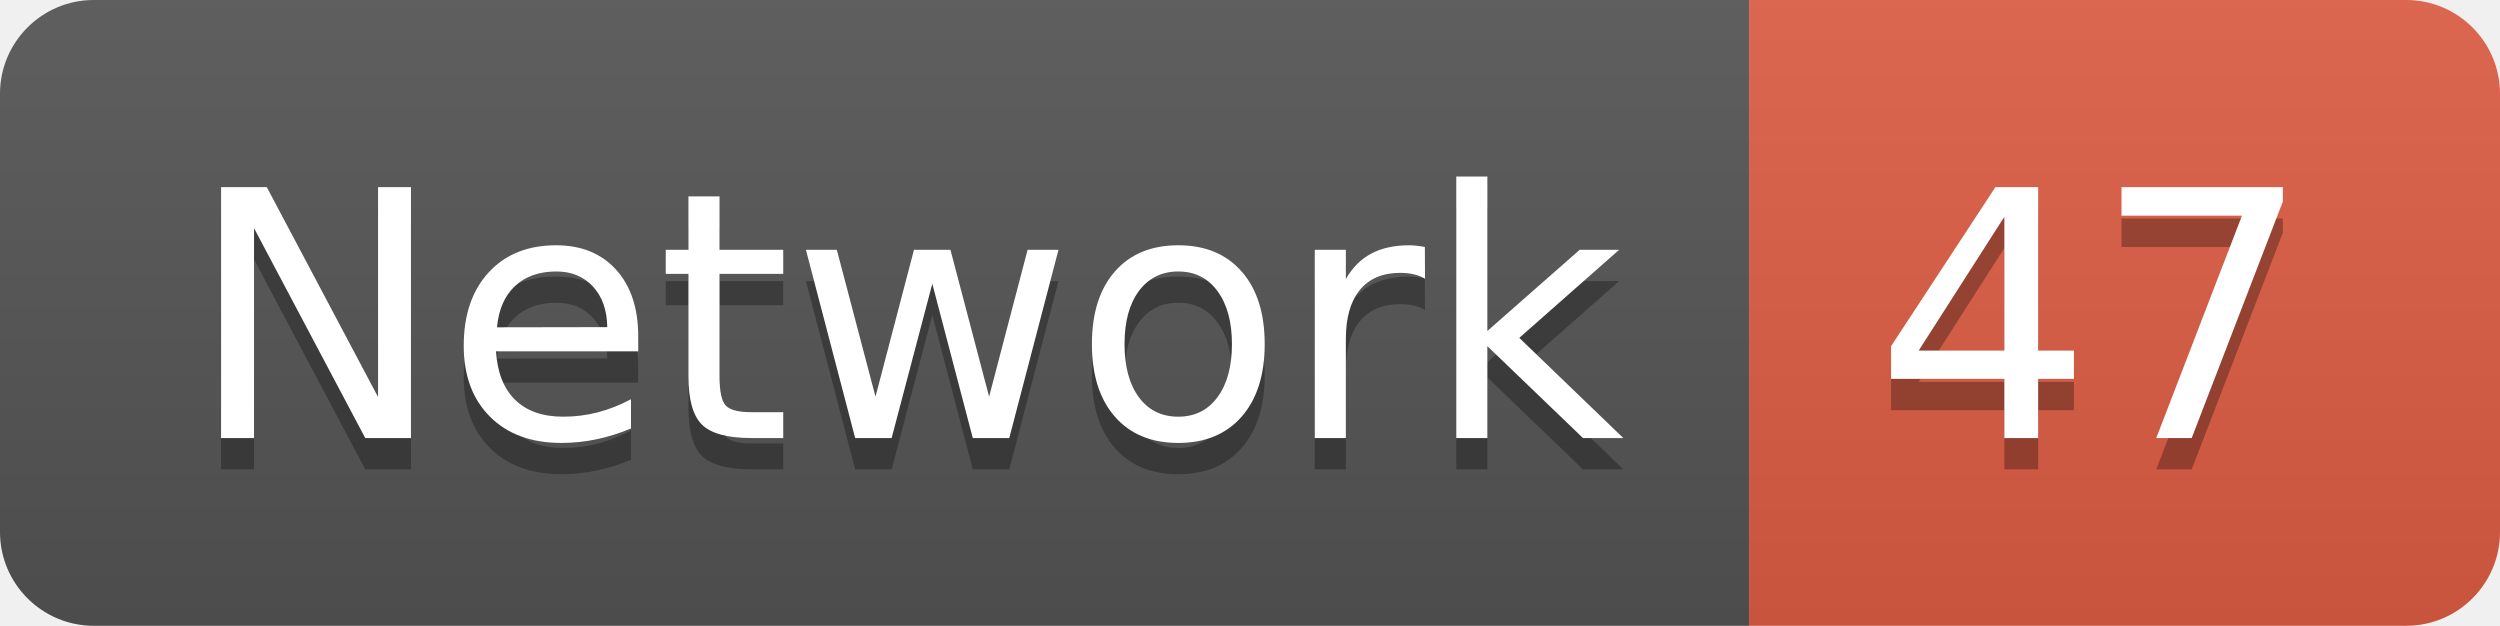
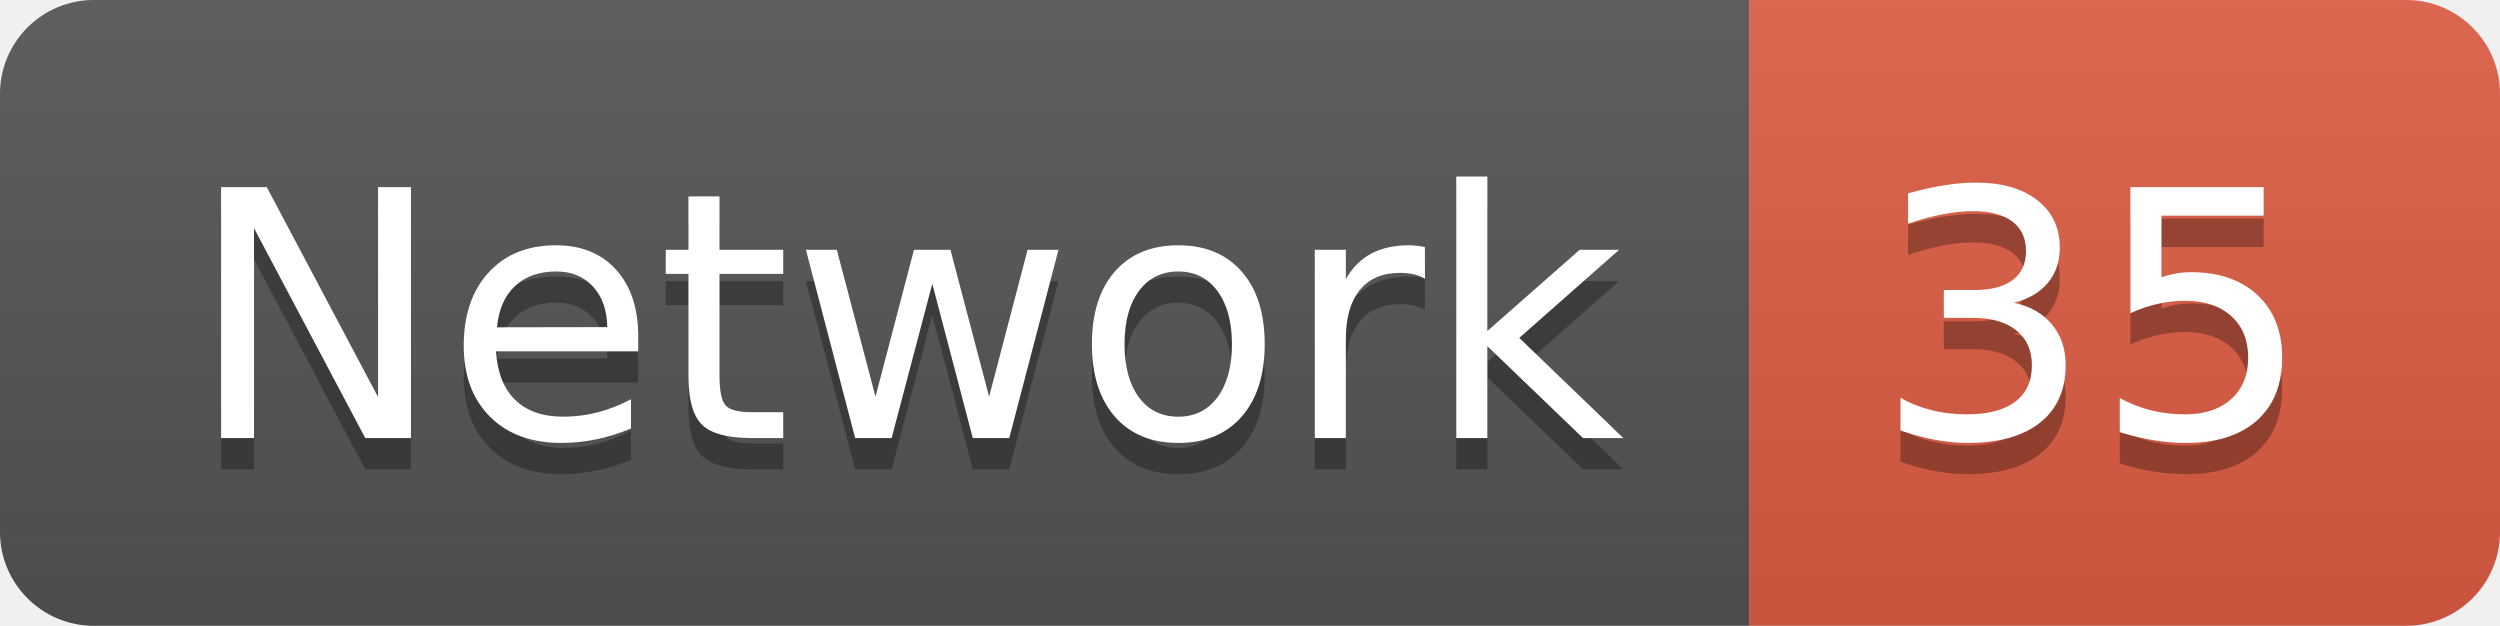
<svg xmlns="http://www.w3.org/2000/svg" width="79.9" height="20">
  <linearGradient id="smooth" x2="0" y2="100%">
    <stop offset="0" stop-color="#bbb" stop-opacity=".1" />
    <stop offset="1" stop-opacity=".1" />
  </linearGradient>
  <clipPath id="round">
    <rect width="79.9" height="20" rx="3" fill="#fff" />
  </clipPath>
  <g clip-path="url(#round)">
    <rect width="55.9" height="20" fill="#555" />
    <rect x="55.9" width="24.0" height="20" fill="#e05d44" />
    <rect width="79.9" height="20" fill="url(#smooth)" />
  </g>
  <g fill="#fff" text-anchor="middle" font-family="DejaVu Sans,Verdana,Geneva,sans-serif" font-size="110">
    <text x="289.5" y="150" fill="#010101" fill-opacity=".3" transform="scale(0.1)" textLength="459.0" lengthAdjust="spacing">Network</text>
    <text x="289.5" y="140" transform="scale(0.1)" textLength="459.0" lengthAdjust="spacing">Network</text>
-     <text x="669.0" y="150" fill="#010101" fill-opacity=".3" transform="scale(0.1)" textLength="140.0" lengthAdjust="spacing">47</text>
-     <text x="669.0" y="140" transform="scale(0.1)" textLength="140.0" lengthAdjust="spacing">47</text>
+     <text x="669.0" y="150" fill="#010101" fill-opacity=".3" transform="scale(0.1)" textLength="140.0" lengthAdjust="spacing">35</text>
+     <text x="669.0" y="140" transform="scale(0.1)" textLength="140.0" lengthAdjust="spacing">35</text>
  </g>
</svg>
